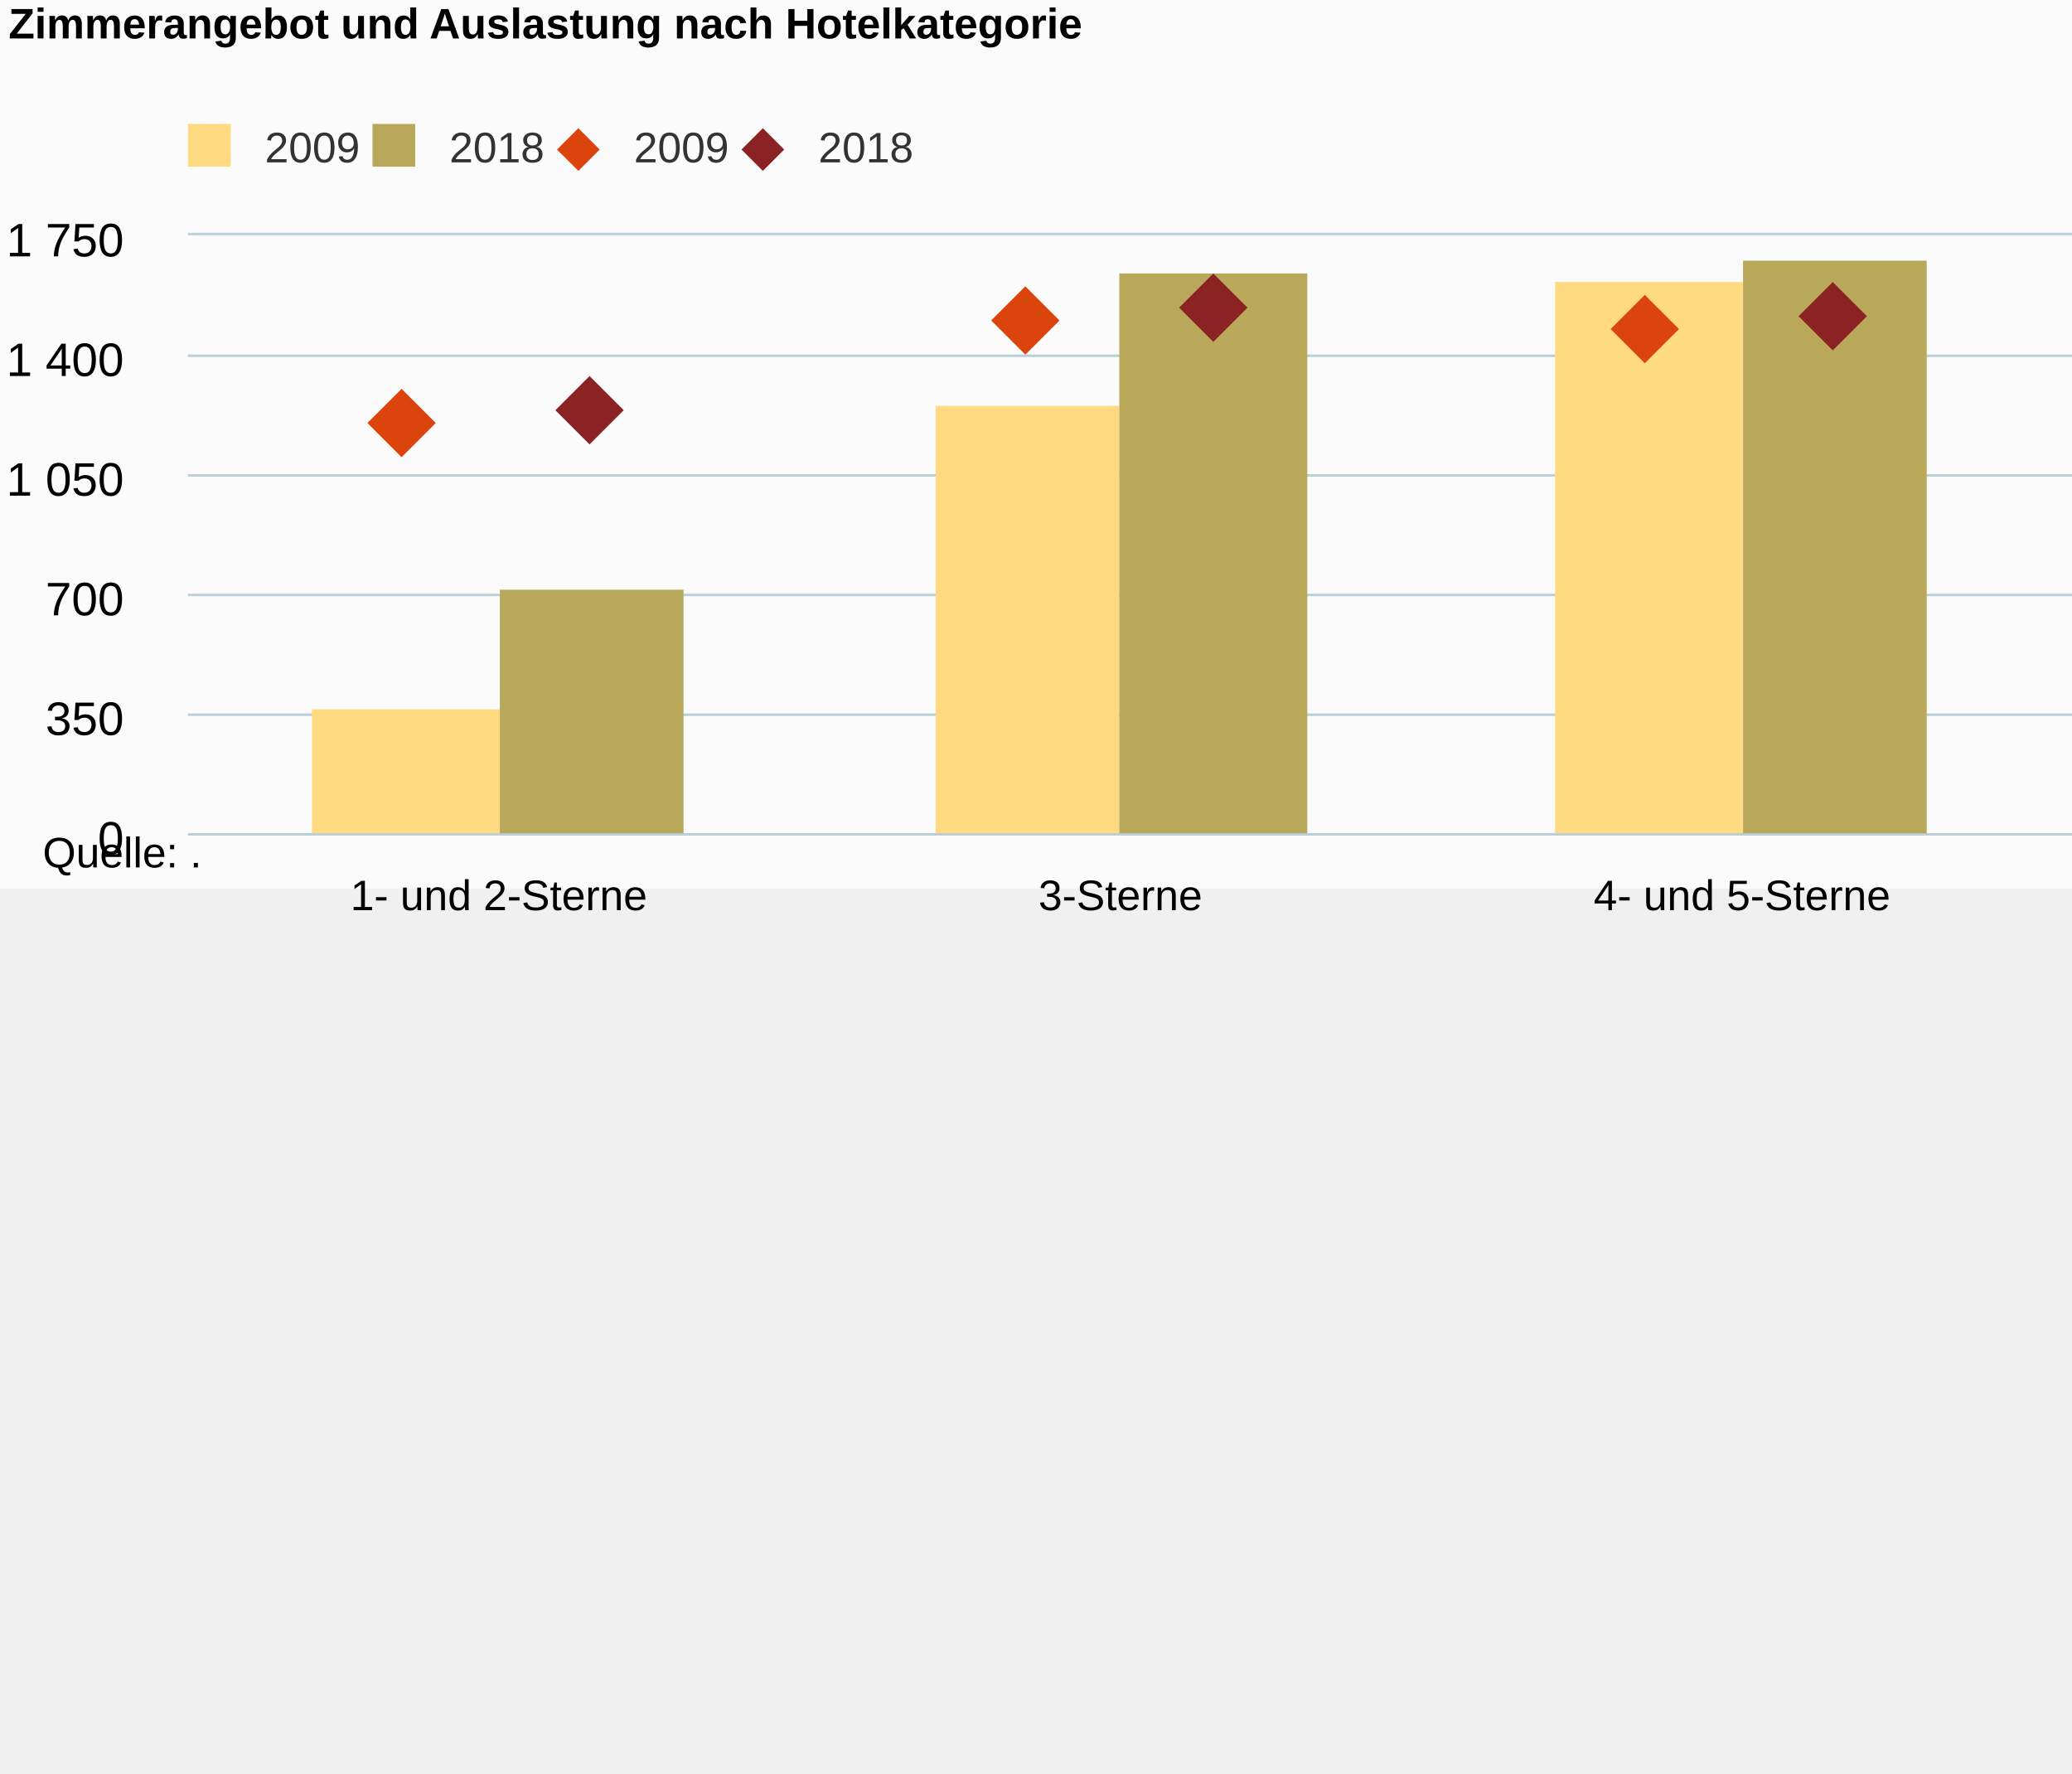
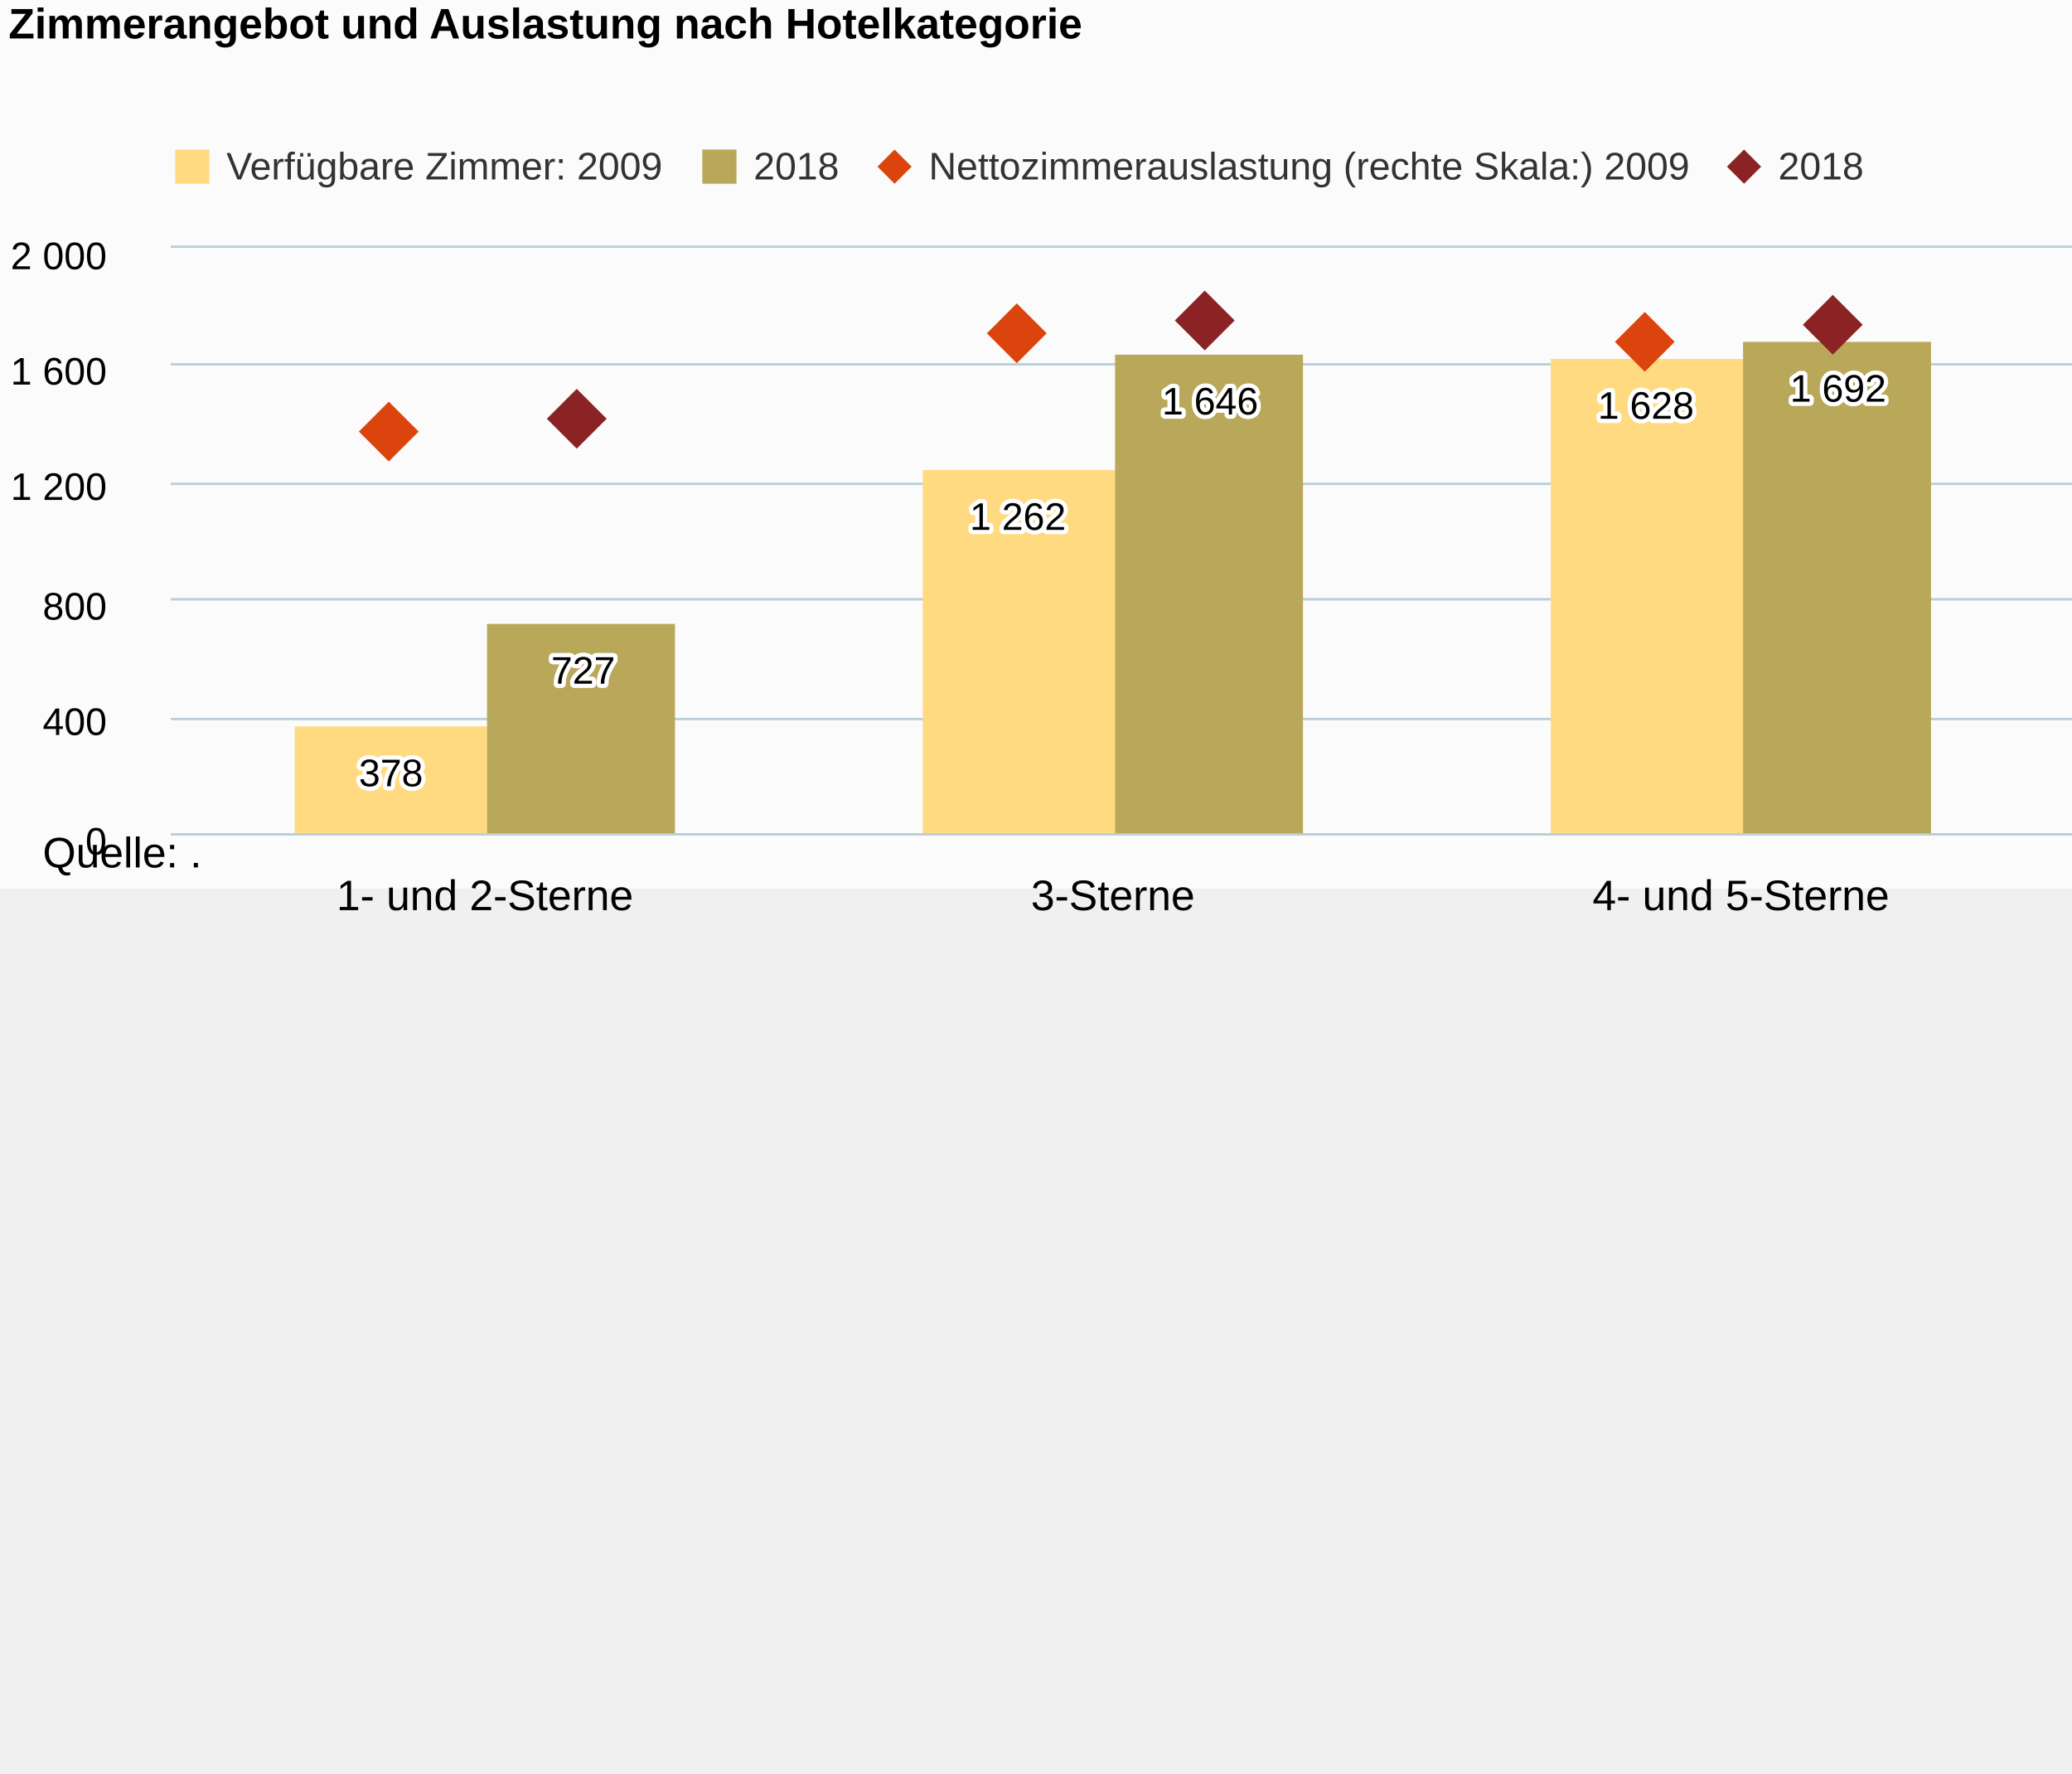
<svg xmlns="http://www.w3.org/2000/svg" version="1.1" class="highcharts-root" style="font-family:Arial;font-size:12px;" viewBox="0 0 485 415">
  <defs>
-     <clipPath id="highcharts-wcj8y5y-8">
-       <rect x="0" y="0" width="582" height="140" fill="none" />
+     <clipPath id="highcharts-4t18u38-8">
+       <rect x="0" y="0" width="588" height="137" fill="none" />
    </clipPath>
-     <clipPath id="highcharts-wcj8y5y-9">
-       <rect x="0" y="0" width="582" height="140" fill="none" />
+     <clipPath id="highcharts-4t18u38-9">
+       <rect x="0" y="0" width="588" height="137" fill="none" />
    </clipPath>
-     <clipPath id="highcharts-wcj8y5y-10">
-       <rect x="0" y="0" width="582" height="140" fill="none" />
+     <clipPath id="highcharts-4t18u38-10">
+       <rect x="0" y="0" width="588" height="137" fill="none" />
    </clipPath>
  </defs>
-   <rect fill="#fbfbfb" class="highcharts-background" x="0" y="0" width="665" height="208" rx="0" ry="0" />
-   <rect fill="none" class="highcharts-plot-background" x="44" y="55" width="582" height="140" />
+   <rect fill="#fbfbfb" class="highcharts-background" x="0" y="0" width="663" height="208" rx="0" ry="0" />
+   <rect fill="none" class="highcharts-plot-background" x="40" y="58" width="588" height="137" />
  <g class="highcharts-pane-group" data-z-index="0" />
  <g class="highcharts-grid highcharts-xaxis-grid " data-z-index="1">
-     <path fill="none" data-z-index="1" class="highcharts-grid-line" d="M 189.5 55 L 189.5 195" opacity="1" />
-     <path fill="none" data-z-index="1" class="highcharts-grid-line" d="M 334.5 55 L 334.5 195" opacity="1" />
-     <path fill="none" data-z-index="1" class="highcharts-grid-line" d="M 480.5 55 L 480.5 195" opacity="1" />
-     <path fill="none" data-z-index="1" class="highcharts-grid-line" d="M 625.5 55 L 625.5 195" opacity="1" />
-     <path fill="none" data-z-index="1" class="highcharts-grid-line" d="M 43.5 55 L 43.5 195" opacity="1" />
+     <path fill="none" data-z-index="1" class="highcharts-grid-line" d="M 186.5 58 L 186.5 195" opacity="1" />
+     <path fill="none" data-z-index="1" class="highcharts-grid-line" d="M 333.5 58 L 333.5 195" opacity="1" />
+     <path fill="none" data-z-index="1" class="highcharts-grid-line" d="M 480.5 58 L 480.5 195" opacity="1" />
+     <path fill="none" data-z-index="1" class="highcharts-grid-line" d="M 627.5 58 L 627.5 195" opacity="1" />
+     <path fill="none" data-z-index="1" class="highcharts-grid-line" d="M 39.5 58 L 39.5 195" opacity="1" />
  </g>
  <g class="highcharts-grid highcharts-yaxis-grid " data-z-index="1">
-     <path fill="none" stroke="#B9CFD7" stroke-width="0.5" data-z-index="1" class="highcharts-grid-line" d="M 44 195.25 L 626 195.25" opacity="1" />
-     <path fill="none" stroke="#B9CFD7" stroke-width="0.5" data-z-index="1" class="highcharts-grid-line" d="M 44 167.25 L 626 167.25" opacity="1" />
-     <path fill="none" stroke="#B9CFD7" stroke-width="0.5" data-z-index="1" class="highcharts-grid-line" d="M 44 139.25 L 626 139.25" opacity="1" />
-     <path fill="none" stroke="#B9CFD7" stroke-width="0.5" data-z-index="1" class="highcharts-grid-line" d="M 44 111.25 L 626 111.25" opacity="1" />
-     <path fill="none" stroke="#B9CFD7" stroke-width="0.5" data-z-index="1" class="highcharts-grid-line" d="M 44 83.25 L 626 83.25" opacity="1" />
-     <path fill="none" stroke="#B9CFD7" stroke-width="0.5" data-z-index="1" class="highcharts-grid-line" d="M 44 54.75 L 626 54.75" opacity="1" />
+     <path fill="none" stroke="#B9CFD7" stroke-width="0.5" data-z-index="1" class="highcharts-grid-line" d="M 40 195.25 L 628 195.25" opacity="1" />
+     <path fill="none" stroke="#B9CFD7" stroke-width="0.5" data-z-index="1" class="highcharts-grid-line" d="M 40 168.25 L 628 168.25" opacity="1" />
+     <path fill="none" stroke="#B9CFD7" stroke-width="0.5" data-z-index="1" class="highcharts-grid-line" d="M 40 140.25 L 628 140.25" opacity="1" />
+     <path fill="none" stroke="#B9CFD7" stroke-width="0.5" data-z-index="1" class="highcharts-grid-line" d="M 40 113.25 L 628 113.25" opacity="1" />
+     <path fill="none" stroke="#B9CFD7" stroke-width="0.5" data-z-index="1" class="highcharts-grid-line" d="M 40 85.25 L 628 85.25" opacity="1" />
+     <path fill="none" stroke="#B9CFD7" stroke-width="0.5" data-z-index="1" class="highcharts-grid-line" d="M 40 57.75 L 628 57.75" opacity="1" />
  </g>
  <g class="highcharts-grid highcharts-yaxis-grid " data-z-index="1">
-     <path fill="none" stroke="#B9CFD7" stroke-width="0.5" data-z-index="1" class="highcharts-grid-line" d="M 44 195.25 L 626 195.25" opacity="1" />
-     <path fill="none" stroke="#B9CFD7" stroke-width="0.5" data-z-index="1" class="highcharts-grid-line" d="M 44 167.25 L 626 167.25" opacity="1" />
-     <path fill="none" stroke="#B9CFD7" stroke-width="0.5" data-z-index="1" class="highcharts-grid-line" d="M 44 139.25 L 626 139.25" opacity="1" />
-     <path fill="none" stroke="#B9CFD7" stroke-width="0.5" data-z-index="1" class="highcharts-grid-line" d="M 44 111.25 L 626 111.25" opacity="1" />
-     <path fill="none" stroke="#B9CFD7" stroke-width="0.5" data-z-index="1" class="highcharts-grid-line" d="M 44 83.25 L 626 83.25" opacity="1" />
-     <path fill="none" stroke="#B9CFD7" stroke-width="0.5" data-z-index="1" class="highcharts-grid-line" d="M 44 54.75 L 626 54.75" opacity="1" />
-   </g>
-   <rect fill="none" class="highcharts-plot-border" data-z-index="1" x="44" y="55" width="582" height="140" />
+     <path fill="none" stroke="#B9CFD7" stroke-width="0.5" data-z-index="1" class="highcharts-grid-line" d="M 40 195.25 L 628 195.25" opacity="1" />
+     <path fill="none" stroke="#B9CFD7" stroke-width="0.5" data-z-index="1" class="highcharts-grid-line" d="M 40 168.25 L 628 168.25" opacity="1" />
+     <path fill="none" stroke="#B9CFD7" stroke-width="0.5" data-z-index="1" class="highcharts-grid-line" d="M 40 140.25 L 628 140.25" opacity="1" />
+     <path fill="none" stroke="#B9CFD7" stroke-width="0.5" data-z-index="1" class="highcharts-grid-line" d="M 40 113.25 L 628 113.25" opacity="1" />
+     <path fill="none" stroke="#B9CFD7" stroke-width="0.5" data-z-index="1" class="highcharts-grid-line" d="M 40 85.25 L 628 85.25" opacity="1" />
+     <path fill="none" stroke="#B9CFD7" stroke-width="0.5" data-z-index="1" class="highcharts-grid-line" d="M 40 57.75 L 628 57.75" opacity="1" />
+   </g>
+   <rect fill="none" class="highcharts-plot-border" data-z-index="1" x="40" y="58" width="588" height="137" />
  <g class="highcharts-axis highcharts-xaxis " data-z-index="2">
-     <path fill="none" class="highcharts-axis-line" stroke="#B9CFD7" stroke-width="0.5" data-z-index="7" d="M 44 195.25 L 626 195.25" />
+     <path fill="none" class="highcharts-axis-line" stroke="#B9CFD7" stroke-width="0.5" data-z-index="7" d="M 40 195.25 L 628 195.25" />
  </g>
  <g class="highcharts-axis highcharts-yaxis " data-z-index="2">
-     <path fill="none" class="highcharts-axis-line" data-z-index="7" d="M 44 55 L 44 195" />
+     <path fill="none" class="highcharts-axis-line" data-z-index="7" d="M 40 58 L 40 195" />
  </g>
  <g class="highcharts-axis highcharts-yaxis " data-z-index="2">
-     <path fill="none" class="highcharts-axis-line" data-z-index="7" d="M 626 55 L 626 195" />
+     <path fill="none" class="highcharts-axis-line" data-z-index="7" d="M 628 58 L 628 195" />
  </g>
  <g class="highcharts-series-group" data-z-index="3">
-     <g data-z-index="0.1" class="highcharts-series highcharts-series-0 highcharts-column-series " transform="translate(44,55) scale(1 1)" clip-path="url(#highcharts-wcj8y5y-9)">
-       <rect x="29" y="111" width="44" height="30" fill="rgb(255, 218, 128)" class="highcharts-point" />
-       <rect x="175" y="40" width="43" height="101" fill="rgb(255, 218, 128)" class="highcharts-point" />
-       <rect x="320" y="11" width="44" height="130" fill="rgb(255, 218, 128)" class="highcharts-point" />
-       <rect x="466" y="120" width="43" height="21" fill="rgb(255, 218, 128)" class="highcharts-point" />
-     </g>
-     <g data-z-index="0.1" class="highcharts-markers highcharts-series-0 highcharts-column-series " transform="translate(44,55) scale(1 1)" clip-path="none" />
-     <g data-z-index="0.1" class="highcharts-series highcharts-series-1 highcharts-column-series " transform="translate(44,55) scale(1 1)" clip-path="url(#highcharts-wcj8y5y-9)">
-       <rect x="73" y="83" width="43" height="58" fill="rgb(186, 168, 90)" class="highcharts-point" />
-       <rect x="218" y="9" width="44" height="132" fill="rgb(186, 168, 90)" class="highcharts-point" />
-       <rect x="364" y="6" width="43" height="135" fill="rgb(186, 168, 90)" class="highcharts-point" />
-       <rect x="509" y="113" width="44" height="28" fill="rgb(186, 168, 90)" class="highcharts-point" />
-     </g>
-     <g data-z-index="0.1" class="highcharts-markers highcharts-series-1 highcharts-column-series " transform="translate(44,55) scale(1 1)" clip-path="none" />
-     <g data-z-index="0.1" class="highcharts-series highcharts-series-2 highcharts-scatter-series " transform="translate(44,55) scale(1 1)" clip-path="url(#highcharts-wcj8y5y-10)" />
-     <g data-z-index="0.1" class="highcharts-markers highcharts-series-2 highcharts-scatter-series " transform="translate(44,55) scale(1 1)" clip-path="none">
-       <path fill="rgb(220, 68, 14)" d="M 50 36 L 58 44 50 52 42 44 Z" class="highcharts-point" />
-       <path fill="rgb(220, 68, 14)" d="M 196 12 L 204 20 196 28 188 20 Z" class="highcharts-point" />
-       <path fill="rgb(220, 68, 14)" d="M 341 14 L 349 22 341 30 333 22 Z" class="highcharts-point" />
-       <path fill="rgb(220, 68, 14)" d="M 487 56 L 495 64 487 72 479 64 Z" class="highcharts-point" />
-     </g>
-     <g data-z-index="0.1" class="highcharts-series highcharts-series-3 highcharts-scatter-series " transform="translate(44,55) scale(1 1)" clip-path="url(#highcharts-wcj8y5y-10)" />
-     <g data-z-index="0.1" class="highcharts-markers highcharts-series-3 highcharts-scatter-series " transform="translate(44,55) scale(1 1)" clip-path="none">
-       <path fill="rgb(139, 34, 35)" d="M 94 33 L 102 41 94 49 86 41 Z" class="highcharts-point" />
-       <path fill="rgb(139, 34, 35)" d="M 240 9 L 248 17 240 25 232 17 Z" class="highcharts-point" />
-       <path fill="rgb(139, 34, 35)" d="M 385 11 L 393 19 385 27 377 19 Z" class="highcharts-point" />
-       <path fill="rgb(139, 34, 35)" d="M 531 11 L 539 19 531 27 523 19 Z" class="highcharts-point" />
+     <g data-z-index="0.1" class="highcharts-series highcharts-series-0 highcharts-column-series " transform="translate(40,58) scale(1 1)" clip-path="url(#highcharts-4t18u38-9)">
+       <rect x="29" y="112" width="45" height="26" fill="rgb(255, 218, 128)" class="highcharts-point" />
+       <rect x="176" y="52" width="45" height="86" fill="rgb(255, 218, 128)" class="highcharts-point" />
+       <rect x="323" y="26" width="45" height="112" fill="rgb(255, 218, 128)" class="highcharts-point" />
+       <rect x="470" y="120" width="45" height="18" fill="rgb(255, 218, 128)" class="highcharts-point" />
+     </g>
+     <g data-z-index="0.1" class="highcharts-markers highcharts-series-0 highcharts-column-series " transform="translate(40,58) scale(1 1)" clip-path="none" />
+     <g data-z-index="0.1" class="highcharts-series highcharts-series-1 highcharts-column-series " transform="translate(40,58) scale(1 1)" clip-path="url(#highcharts-4t18u38-9)">
+       <rect x="74" y="88" width="44" height="50" fill="rgb(186, 168, 90)" class="highcharts-point" />
+       <rect x="221" y="25" width="44" height="113" fill="rgb(186, 168, 90)" class="highcharts-point" />
+       <rect x="368" y="22" width="44" height="116" fill="rgb(186, 168, 90)" class="highcharts-point" />
+       <rect x="515" y="114" width="44" height="24" fill="rgb(186, 168, 90)" class="highcharts-point" />
+     </g>
+     <g data-z-index="0.1" class="highcharts-markers highcharts-series-1 highcharts-column-series " transform="translate(40,58) scale(1 1)" clip-path="none" />
+     <g data-z-index="0.1" class="highcharts-series highcharts-series-2 highcharts-scatter-series " transform="translate(40,58) scale(1 1)" clip-path="url(#highcharts-4t18u38-10)" />
+     <g data-z-index="0.1" class="highcharts-markers highcharts-series-2 highcharts-scatter-series " transform="translate(40,58) scale(1 1)" clip-path="none">
+       <path fill="rgb(220, 68, 14)" d="M 51 36 L 58 43 51 50 44 43 Z" class="highcharts-point" />
+       <path fill="rgb(220, 68, 14)" d="M 198 13 L 205 20 198 27 191 20 Z" class="highcharts-point" />
+       <path fill="rgb(220, 68, 14)" d="M 345 15 L 352 22 345 29 338 22 Z" class="highcharts-point" />
+       <path fill="rgb(220, 68, 14)" d="M 492 55 L 499 62 492 69 485 62 Z" class="highcharts-point" />
+     </g>
+     <g data-z-index="0.1" class="highcharts-series highcharts-series-3 highcharts-scatter-series " transform="translate(40,58) scale(1 1)" clip-path="url(#highcharts-4t18u38-10)" />
+     <g data-z-index="0.1" class="highcharts-markers highcharts-series-3 highcharts-scatter-series " transform="translate(40,58) scale(1 1)" clip-path="none">
+       <path fill="rgb(139, 34, 35)" d="M 95 33 L 102 40 95 47 88 40 Z" class="highcharts-point" />
+       <path fill="rgb(139, 34, 35)" d="M 242 10 L 249 17 242 24 235 17 Z" class="highcharts-point" />
+       <path fill="rgb(139, 34, 35)" d="M 389 11 L 396 18 389 25 382 18 Z" class="highcharts-point" />
+       <path fill="rgb(139, 34, 35)" d="M 536 11 L 543 18 536 25 529 18 Z" class="highcharts-point" />
    </g>
  </g>
  <text x="2" text-anchor="start" class="highcharts-title" data-z-index="4" style="color:#000000;font-size:10px;font-weight:bold;fill:#000000;" y="9">
    <tspan>Zimmerangebot und Auslastung nach Hotelkategorie</tspan>
  </text>
  <text x="2" text-anchor="start" class="highcharts-subtitle" data-z-index="4" style="color:#000000;font-size:10px;font-weight:normal;font-family:Arial;fill:#000000;" y="27" />
-   <g class="highcharts-legend" data-z-index="7" transform="translate(41,30)">
-     <rect fill="none" class="highcharts-legend-box" rx="0" ry="0" x="0" y="0" width="172" height="13" visibility="visible" />
+   <g data-z-index="6" class="highcharts-data-labels highcharts-series-0 highcharts-column-series " visibility="visible" transform="translate(40,58) scale(1 1)">
+     <g class="highcharts-label highcharts-data-label highcharts-data-label-color-undefined " data-z-index="1" style="inside:true;" transform="translate(39,111)">
+       <text x="5" data-z-index="1" style="font-size:9px;font-weight:normal;color:black;fill:black;" y="15">
+         <tspan x="5" y="15" class="highcharts-text-outline" fill="#FFFFFF" stroke="#FFFFFF" stroke-width="2px" stroke-linejoin="round">378</tspan>
+         <tspan x="5" y="15">378</tspan>
+       </text>
+     </g>
+     <g class="highcharts-label highcharts-data-label highcharts-data-label-color-undefined " data-z-index="1" style="inside:true;" transform="translate(182,51)">
+       <text x="5" data-z-index="1" style="font-size:9px;font-weight:normal;color:black;fill:black;" y="15">
+         <tspan x="5" y="15" class="highcharts-text-outline" fill="#FFFFFF" stroke="#FFFFFF" stroke-width="2px" stroke-linejoin="round">1 262</tspan>
+         <tspan x="5" y="15">1 262</tspan>
+       </text>
+     </g>
+     <g class="highcharts-label highcharts-data-label highcharts-data-label-color-undefined " data-z-index="1" style="inside:true;" transform="translate(329,25)">
+       <text x="5" data-z-index="1" style="font-size:9px;font-weight:normal;color:black;fill:black;" y="15">
+         <tspan x="5" y="15" class="highcharts-text-outline" fill="#FFFFFF" stroke="#FFFFFF" stroke-width="2px" stroke-linejoin="round">1 628</tspan>
+         <tspan x="5" y="15">1 628</tspan>
+       </text>
+     </g>
+     <g class="highcharts-label highcharts-data-label highcharts-data-label-color-undefined " data-z-index="1" style="inside:true;" transform="translate(480,119)">
+       <text x="5" data-z-index="1" style="font-size:9px;font-weight:normal;color:black;fill:black;" y="15">
+         <tspan x="5" y="15" class="highcharts-text-outline" fill="#FFFFFF" stroke="#FFFFFF" stroke-width="2px" stroke-linejoin="round">268</tspan>
+         <tspan x="5" y="15">268</tspan>
+       </text>
+     </g>
+   </g>
+   <g data-z-index="6" class="highcharts-data-labels highcharts-series-1 highcharts-column-series " visibility="visible" transform="translate(40,58) scale(1 1)">
+     <g class="highcharts-label highcharts-data-label highcharts-data-label-color-undefined " data-z-index="1" transform="translate(84,87)">
+       <text x="5" data-z-index="1" style="font-size:9px;font-weight:normal;color:black;fill:black;" y="15">
+         <tspan x="5" y="15" class="highcharts-text-outline" fill="#FFFFFF" stroke="#FFFFFF" stroke-width="2px" stroke-linejoin="round">727</tspan>
+         <tspan x="5" y="15">727</tspan>
+       </text>
+     </g>
+     <g class="highcharts-label highcharts-data-label highcharts-data-label-color-undefined " data-z-index="1" transform="translate(227,24)">
+       <text x="5" data-z-index="1" style="font-size:9px;font-weight:normal;color:black;fill:black;" y="15">
+         <tspan x="5" y="15" class="highcharts-text-outline" fill="#FFFFFF" stroke="#FFFFFF" stroke-width="2px" stroke-linejoin="round">1 646</tspan>
+         <tspan x="5" y="15">1 646</tspan>
+       </text>
+     </g>
+     <g class="highcharts-label highcharts-data-label highcharts-data-label-color-undefined " data-z-index="1" transform="translate(374,21)">
+       <text x="5" data-z-index="1" style="font-size:9px;font-weight:normal;color:black;fill:black;" y="15">
+         <tspan x="5" y="15" class="highcharts-text-outline" fill="#FFFFFF" stroke="#FFFFFF" stroke-width="2px" stroke-linejoin="round">1 692</tspan>
+         <tspan x="5" y="15">1 692</tspan>
+       </text>
+     </g>
+     <g class="highcharts-label highcharts-data-label highcharts-data-label-color-undefined " data-z-index="1" transform="translate(525,113)">
+       <text x="5" data-z-index="1" style="font-size:9px;font-weight:normal;color:black;fill:black;" y="15">
+         <tspan x="5" y="15" class="highcharts-text-outline" fill="#FFFFFF" stroke="#FFFFFF" stroke-width="2px" stroke-linejoin="round">346</tspan>
+         <tspan x="5" y="15">346</tspan>
+       </text>
+     </g>
+   </g>
+   <g class="highcharts-legend" data-z-index="7" transform="translate(37,30)">
+     <rect fill="none" class="highcharts-legend-box" rx="0" ry="0" x="0" y="0" width="399" height="16" visibility="visible" />
    <g data-z-index="1">
      <g>
        <g class="highcharts-legend-item highcharts-column-series highcharts-color-undefined highcharts-series-0" data-z-index="1" transform="translate(0,-5)">
-           <text x="21" style="color:#333333;font-size:10px;font-weight:normal;cursor:pointer;height:2;fill:#333333;" text-anchor="start" data-z-index="2" y="13">
-             <tspan>2009</tspan>
-           </text>
-           <rect x="3" y="4" width="10" height="10" fill="rgb(255, 218, 128)" class="highcharts-point" data-z-index="3" />
-         </g>
-         <g class="highcharts-legend-item highcharts-column-series highcharts-color-undefined highcharts-series-1" data-z-index="1" transform="translate(43.1875,-5)">
-           <text x="21" y="13" style="color:#333333;font-size:10px;font-weight:normal;cursor:pointer;height:2;fill:#333333;" text-anchor="start" data-z-index="2">
+           <text x="16" style="color:#333333;font-size:9px;font-weight:normal;cursor:pointer;height:2;fill:#333333;" text-anchor="start" data-z-index="2" y="17">
+             <tspan>Verfügbare Zimmer: 2009</tspan>
+           </text>
+           <rect x="4" y="10" width="8" height="8" fill="rgb(255, 218, 128)" class="highcharts-point" data-z-index="3" />
+         </g>
+         <g class="highcharts-legend-item highcharts-column-series highcharts-color-undefined highcharts-series-1" data-z-index="1" transform="translate(123.3906,-5)">
+           <text x="16" y="17" style="color:#333333;font-size:9px;font-weight:normal;cursor:pointer;height:2;fill:#333333;" text-anchor="start" data-z-index="2">
            <tspan>2018</tspan>
          </text>
-           <rect x="3" y="4" width="10" height="10" fill="rgb(186, 168, 90)" class="highcharts-point" data-z-index="3" />
-         </g>
-         <g class="highcharts-legend-item highcharts-scatter-series highcharts-color-undefined highcharts-series-2" data-z-index="1" transform="translate(86.375,-5)">
-           <path fill="none" d="M 0 10 L 16 10" class="highcharts-graph" />
-           <path fill="rgb(220, 68, 14)" d="M 8 5 L 13 10 8 15 3 10 Z" class="highcharts-point" />
-           <text x="21" y="13" style="color:#333333;font-size:10px;font-weight:normal;cursor:pointer;height:2;fill:#333333;" text-anchor="start" data-z-index="2">
-             <tspan>2009</tspan>
-           </text>
-         </g>
-         <g class="highcharts-legend-item highcharts-scatter-series highcharts-color-undefined highcharts-series-3" data-z-index="1" transform="translate(129.5625,-5)">
-           <path fill="none" d="M 0 10 L 16 10" class="highcharts-graph" />
-           <path fill="rgb(139, 34, 35)" d="M 8 5 L 13 10 8 15 3 10 Z" class="highcharts-point" />
-           <text x="21" y="13" style="color:#333333;font-size:10px;font-weight:normal;cursor:pointer;height:2;fill:#333333;" text-anchor="start" data-z-index="2">
+           <rect x="4" y="10" width="8" height="8" fill="rgb(186, 168, 90)" class="highcharts-point" data-z-index="3" />
+         </g>
+         <g class="highcharts-legend-item highcharts-scatter-series highcharts-color-undefined highcharts-series-2" data-z-index="1" transform="translate(164.3906,-5)">
+           <path fill="none" d="M 0 14 L 16 14" class="highcharts-graph" />
+           <path fill="rgb(220, 68, 14)" d="M 8 10 L 12 14 8 18 4 14 Z" class="highcharts-point" />
+           <text x="16" y="17" style="color:#333333;font-size:9px;font-weight:normal;cursor:pointer;height:2;fill:#333333;" text-anchor="start" data-z-index="2">
+             <tspan>Nettozimmerauslastung (rechte Skala:) 2009</tspan>
+           </text>
+         </g>
+         <g class="highcharts-legend-item highcharts-scatter-series highcharts-color-undefined highcharts-series-3" data-z-index="1" transform="translate(363.2344,-5)">
+           <path fill="none" d="M 0 14 L 16 14" class="highcharts-graph" />
+           <path fill="rgb(139, 34, 35)" d="M 8 10 L 12 14 8 18 4 14 Z" class="highcharts-point" />
+           <text x="16" y="17" style="color:#333333;font-size:9px;font-weight:normal;cursor:pointer;height:2;fill:#333333;" text-anchor="start" data-z-index="2">
            <tspan>2018</tspan>
          </text>
        </g>
      </g>
    </g>
  </g>
  <g class="highcharts-axis-labels highcharts-xaxis-labels " data-z-index="7">
-     <text x="116.75" style="color:#000000;cursor:default;font-size:10px;white-space:nowrap;fill:#000000;" text-anchor="middle" transform="translate(0,0)" y="213" opacity="1">
+     <text x="113.5" style="color:#000000;cursor:default;font-size:10px;white-space:nowrap;fill:#000000;" text-anchor="middle" transform="translate(0,0)" y="213" opacity="1">
      <tspan>1- und 2-Sterne</tspan>
    </text>
-     <text x="262.25" style="color:#000000;cursor:default;font-size:10px;white-space:nowrap;fill:#000000;" text-anchor="middle" transform="translate(0,0)" y="213" opacity="1">3-Sterne</text>
-     <text x="407.75" style="color:#000000;cursor:default;font-size:10px;white-space:nowrap;fill:#000000;" text-anchor="middle" transform="translate(0,0)" y="213" opacity="1">
+     <text x="260.5" style="color:#000000;cursor:default;font-size:10px;white-space:nowrap;fill:#000000;" text-anchor="middle" transform="translate(0,0)" y="213" opacity="1">3-Sterne</text>
+     <text x="407.5" style="color:#000000;cursor:default;font-size:10px;white-space:nowrap;fill:#000000;" text-anchor="middle" transform="translate(0,0)" y="213" opacity="1">
      <tspan>4- und 5-Sterne</tspan>
    </text>
-     <text x="553.25" style="color:#000000;cursor:default;font-size:10px;white-space:nowrap;fill:#000000;" text-anchor="middle" transform="translate(0,0)" y="213" opacity="1">
+     <text x="554.5" style="color:#000000;cursor:default;font-size:10px;white-space:nowrap;fill:#000000;" text-anchor="middle" transform="translate(0,0)" y="213" opacity="1">
      <tspan>Nicht klassiert</tspan>
    </text>
  </g>
  <g class="highcharts-axis-labels highcharts-yaxis-labels " data-z-index="7">
-     <text x="29" style="color:#000000;cursor:default;font-size:11px;fill:#000000;" text-anchor="end" transform="translate(0,0)" y="200" opacity="1">0</text>
-     <text x="29" style="color:#000000;cursor:default;font-size:11px;fill:#000000;" text-anchor="end" transform="translate(0,0)" y="172" opacity="1">350</text>
-     <text x="29" style="color:#000000;cursor:default;font-size:11px;fill:#000000;" text-anchor="end" transform="translate(0,0)" y="144" opacity="1">700</text>
-     <text x="29" style="color:#000000;cursor:default;font-size:11px;fill:#000000;" text-anchor="end" transform="translate(0,0)" y="116" opacity="1">
-       <tspan>1 050</tspan>
-     </text>
-     <text x="29" style="color:#000000;cursor:default;font-size:11px;fill:#000000;" text-anchor="end" transform="translate(0,0)" y="88" opacity="1">
-       <tspan>1 400</tspan>
-     </text>
-     <text x="29" style="color:#000000;cursor:default;font-size:11px;fill:#000000;" text-anchor="end" transform="translate(0,0)" y="60" opacity="1">
-       <tspan>1 750</tspan>
+     <text x="25" style="color:#000000;cursor:default;font-size:9px;fill:#000000;" text-anchor="end" transform="translate(0,0)" y="200" opacity="1">0</text>
+     <text x="25" style="color:#000000;cursor:default;font-size:9px;fill:#000000;" text-anchor="end" transform="translate(0,0)" y="172" opacity="1">400</text>
+     <text x="25" style="color:#000000;cursor:default;font-size:9px;fill:#000000;" text-anchor="end" transform="translate(0,0)" y="145" opacity="1">800</text>
+     <text x="25" style="color:#000000;cursor:default;font-size:9px;fill:#000000;" text-anchor="end" transform="translate(0,0)" y="117" opacity="1">
+       <tspan>1 200</tspan>
+     </text>
+     <text x="25" style="color:#000000;cursor:default;font-size:9px;fill:#000000;" text-anchor="end" transform="translate(0,0)" y="90" opacity="1">
+       <tspan>1 600</tspan>
+     </text>
+     <text x="25" style="color:#000000;cursor:default;font-size:9px;fill:#000000;" text-anchor="end" transform="translate(0,0)" y="63" opacity="1">
+       <tspan>2 000</tspan>
    </text>
  </g>
  <g class="highcharts-axis-labels highcharts-yaxis-labels " data-z-index="7">
-     <text x="641" style="color:#000000;cursor:default;font-size:11px;fill:#000000;" text-anchor="start" transform="translate(0,0)" y="200" opacity="1">0%</text>
-     <text x="641" style="color:#000000;cursor:default;font-size:11px;fill:#000000;" text-anchor="start" transform="translate(0,0)" y="172" opacity="1">15%</text>
-     <text x="641" style="color:#000000;cursor:default;font-size:11px;fill:#000000;" text-anchor="start" transform="translate(0,0)" y="144" opacity="1">30%</text>
-     <text x="641" style="color:#000000;cursor:default;font-size:11px;fill:#000000;" text-anchor="start" transform="translate(0,0)" y="116" opacity="1">45%</text>
-     <text x="641" style="color:#000000;cursor:default;font-size:11px;fill:#000000;" text-anchor="start" transform="translate(0,0)" y="88" opacity="1">60%</text>
-     <text x="641" style="color:#000000;cursor:default;font-size:11px;fill:#000000;" text-anchor="start" transform="translate(0,0)" y="60" opacity="1">75%</text>
+     <text x="643" style="color:#000000;cursor:default;font-size:9px;fill:#000000;" text-anchor="start" transform="translate(0,0)" y="200" opacity="1">0%</text>
+     <text x="643" style="color:#000000;cursor:default;font-size:9px;fill:#000000;" text-anchor="start" transform="translate(0,0)" y="172" opacity="1">15%</text>
+     <text x="643" style="color:#000000;cursor:default;font-size:9px;fill:#000000;" text-anchor="start" transform="translate(0,0)" y="145" opacity="1">30%</text>
+     <text x="643" style="color:#000000;cursor:default;font-size:9px;fill:#000000;" text-anchor="start" transform="translate(0,0)" y="117" opacity="1">45%</text>
+     <text x="643" style="color:#000000;cursor:default;font-size:9px;fill:#000000;" text-anchor="start" transform="translate(0,0)" y="90" opacity="1">60%</text>
+     <text x="643" style="color:#000000;cursor:default;font-size:9px;fill:#000000;" text-anchor="start" transform="translate(0,0)" y="63" opacity="1">75%</text>
  </g>
  <text x="10" class="highcharts-credits" text-anchor="start" data-z-index="8" style="cursor:default;color:#000000;font-size:10px;fill:#000000;" y="203">
    <tspan>Quelle: .</tspan>
  </text>
</svg>
